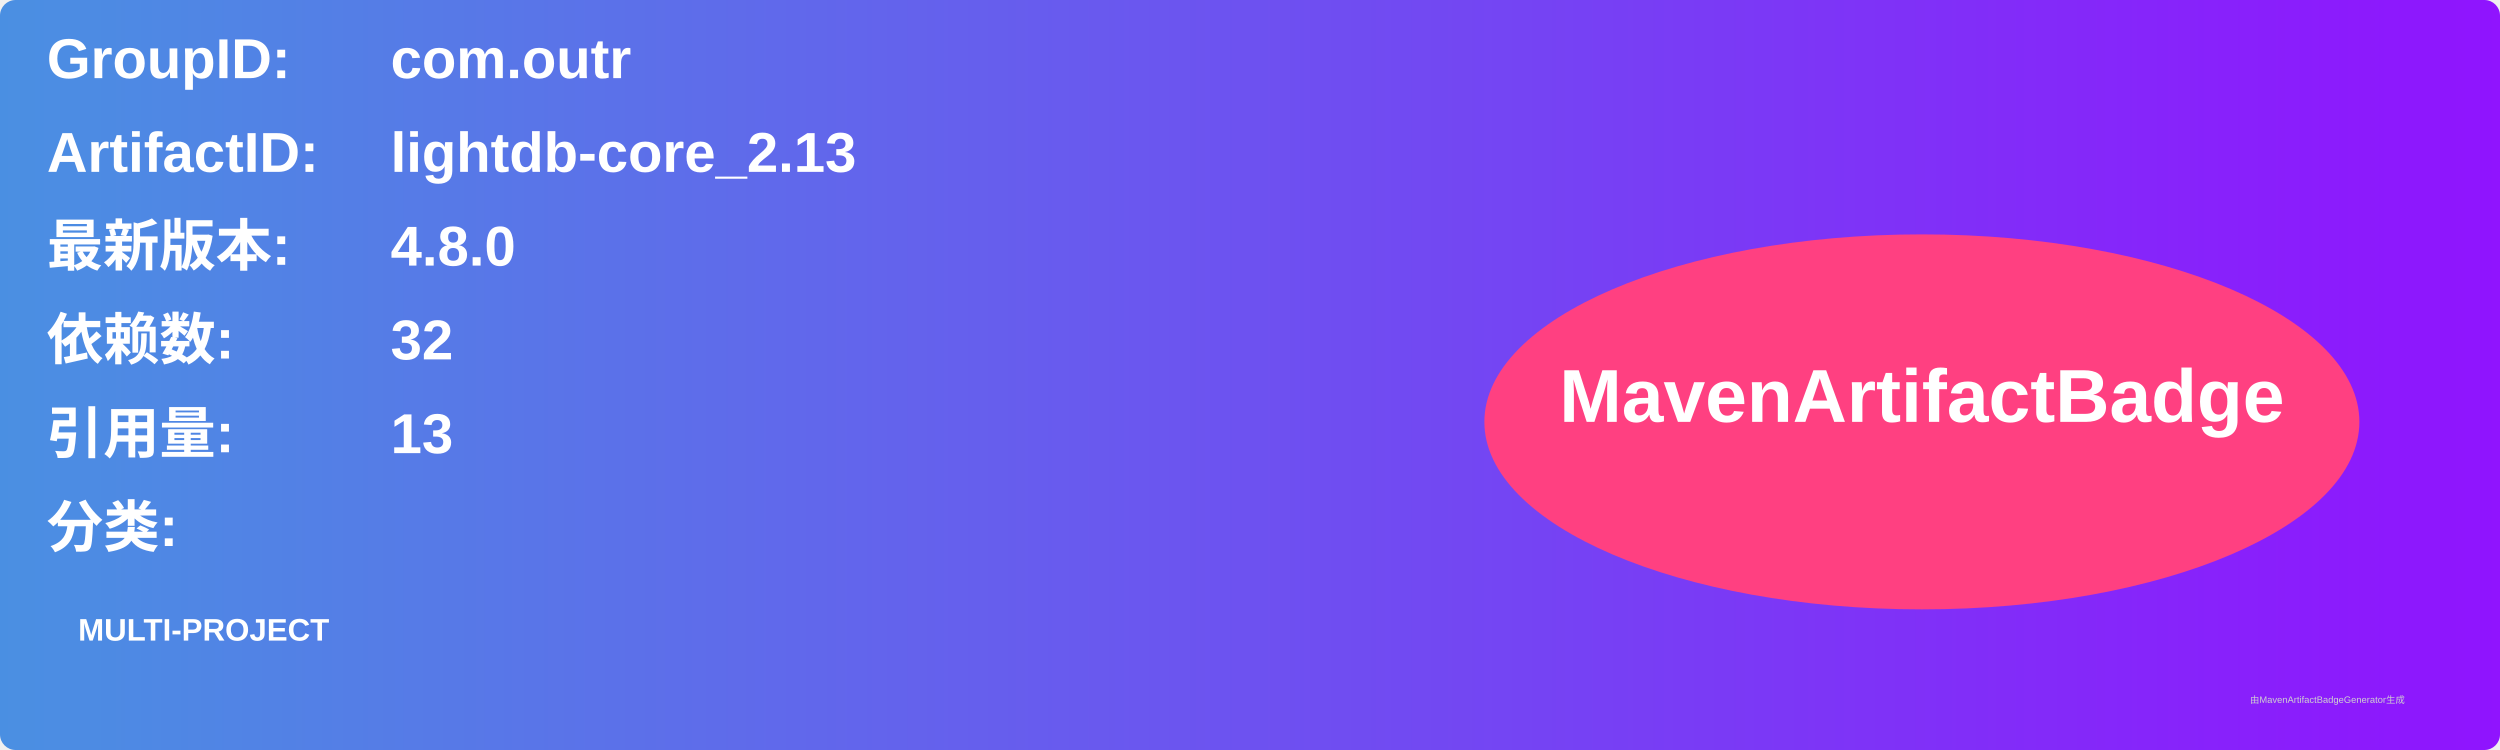
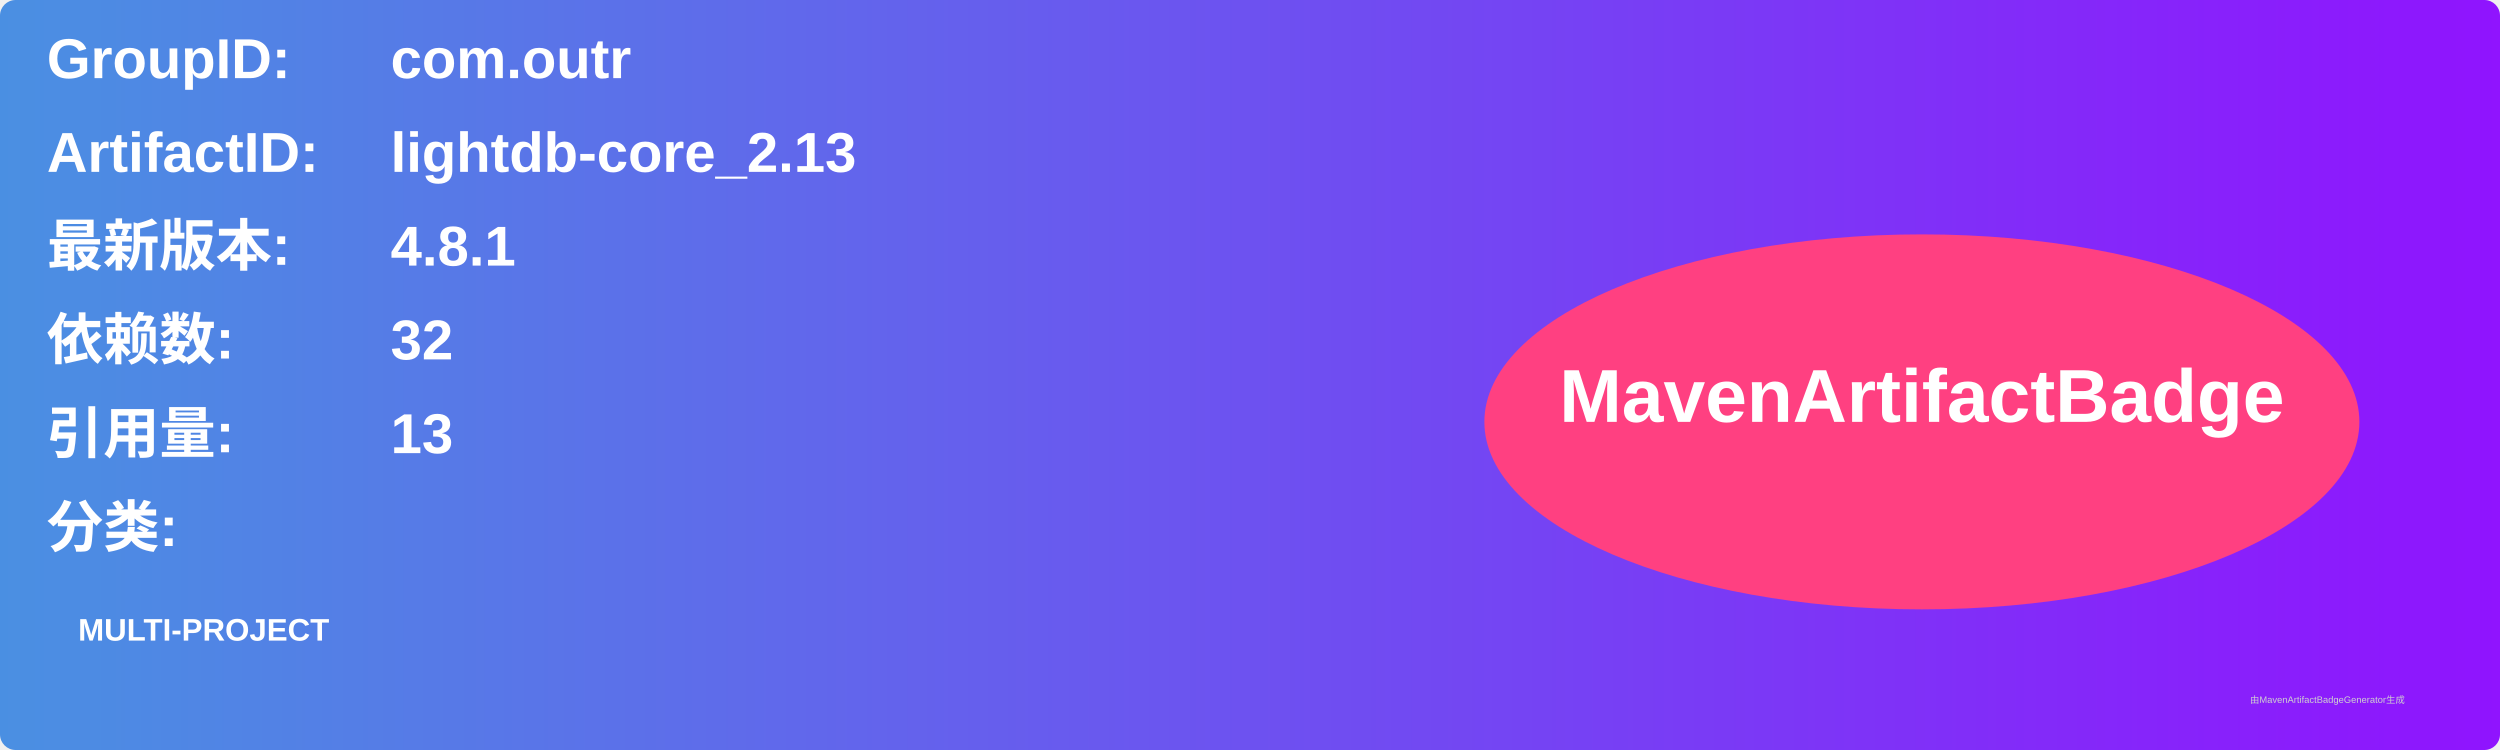
<svg xmlns="http://www.w3.org/2000/svg" width="800" height="240" viewBox="0 0 800 240">
  <linearGradient id="grad" x1="0%" y1="0%" x2="100%" y2="0%">
    <stop offset="0%" stop-color="#4a90e2" />
    <stop offset="100%" stop-color="#9013fe" />
  </linearGradient>
  <rect width="100%" height="100%" rx="5" ry="5" fill="url(#grad)" />
  <g transform="translate(15, 15)">
    <text x="0" y="10" font-family="Arial" font-size="18" fill="white" font-weight="bold" width="260">GroupID:</text>
    <text x="110" y="10" font-family="Arial" font-size="18" fill="white" font-weight="bold" width="460">com.outr</text>
    <text x="0" y="40" font-family="Arial" font-size="18" fill="white" font-weight="bold" width="260">ArtifactID:</text>
    <text x="110" y="40" font-family="Arial" font-size="18" fill="white" font-weight="bold" width="460">lightdb-core_2.13</text>
    <text x="0" y="70" font-family="Arial" font-size="18" fill="white" font-weight="bold">最新版本:</text>
    <text x="110" y="70" font-family="Arial" font-size="18" fill="white" font-weight="bold">
-       <tspan font-weight="bold">4.8.0</tspan>
+       <tspan font-weight="bold">4.8.1</tspan>
    </text>
    <text x="0" y="100" font-family="Arial" font-size="18" fill="white" font-weight="bold">依赖数: </text>
    <text x="110" y="100" font-family="Arial" font-size="18" fill="white">
      <tspan font-weight="bold">32</tspan>
    </text>
    <text x="0" y="130" font-family="Arial" font-size="18" fill="white" font-weight="bold">引用量: </text>
    <text x="110" y="130" font-family="Arial" font-size="18" fill="white">
      <tspan font-weight="bold">13</tspan>
    </text>
    <text x="0" y="160" font-family="Arial" font-size="18" fill="white" font-weight="bold">分类:</text>
    <text x="10" y="190" font-family="Arial" font-size="10" fill="white">
      <tspan font-weight="bold">MULTI-PROJECT</tspan>
    </text>
    <ellipse cx="600" cy="120" rx="140" ry="60" fill="#ff4081" />
    <text x="600" y="120" text-anchor="middle" font-family="Arial" font-size="24" fill="white" font-weight="bold">MavenArtifactBadge</text>
  </g>
  <text x="720" y="225" font-family="Arial" font-size="3" fill="#d0d0d0">由MavenArtifactBadgeGenerator生成</text>
</svg>
